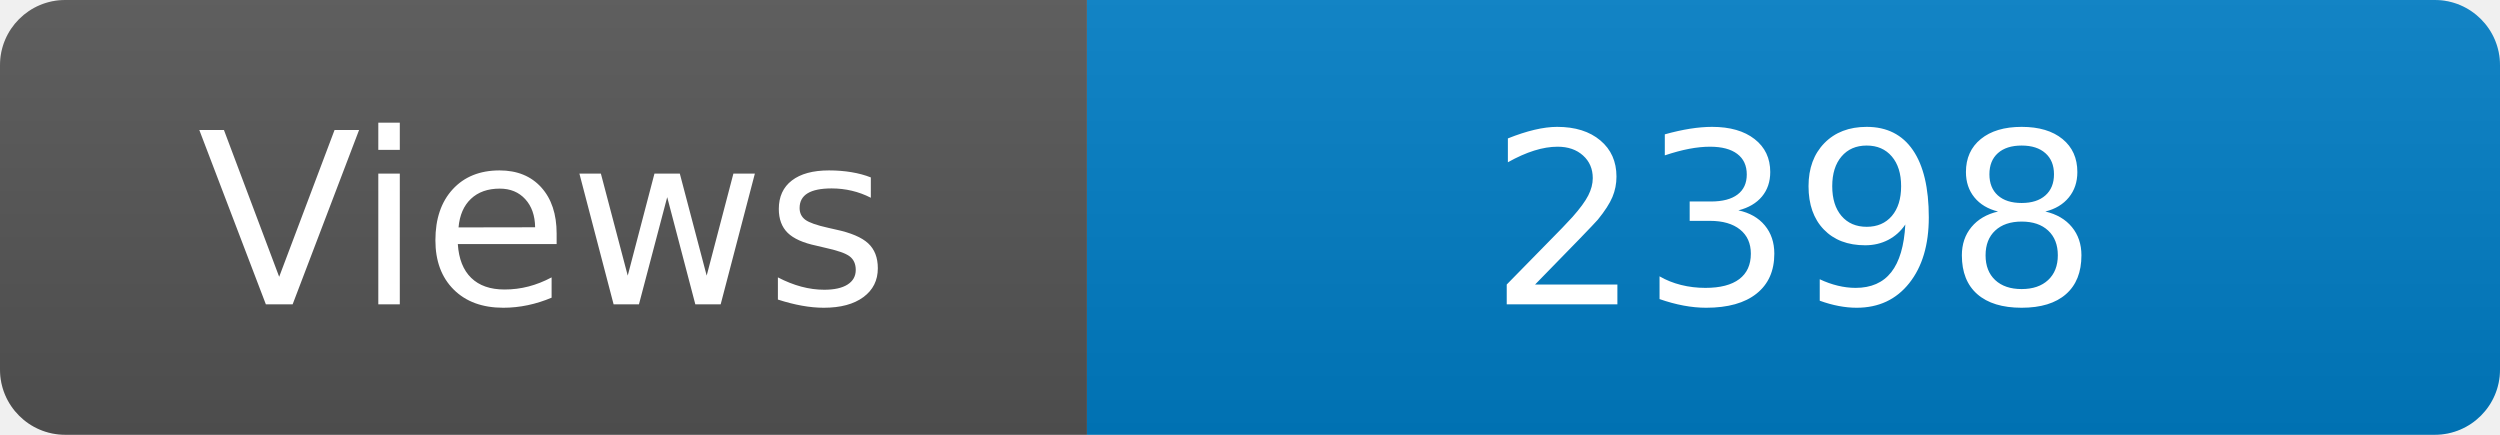
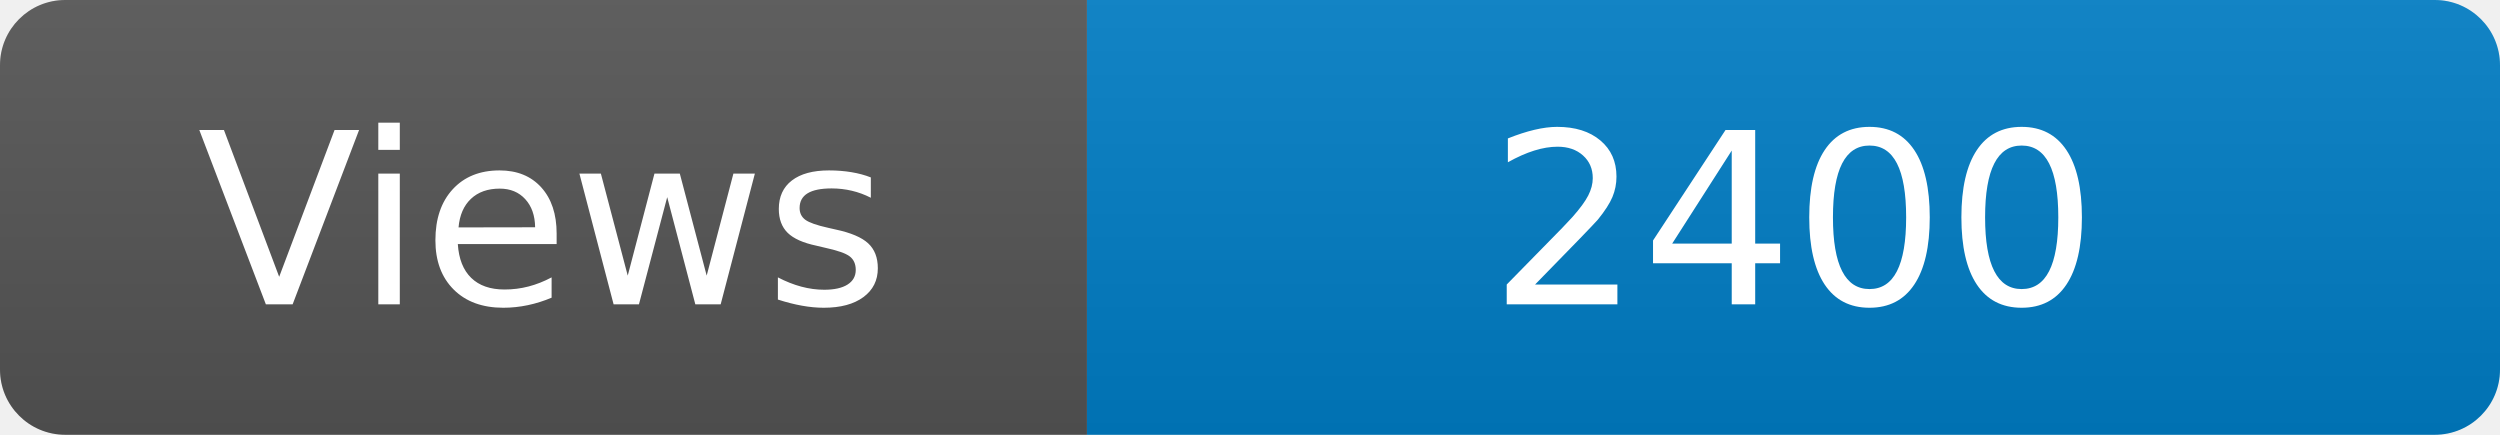
<svg xmlns="http://www.w3.org/2000/svg" width="115" height="20" role="img" aria-label="Maintained?: yes">
  <linearGradient id="s" x2="0" y2="100%">
    <stop offset="0" stop-color="#bbb" stop-opacity=".1" />
    <stop offset="1" stop-opacity=".1" />
  </linearGradient>
  <clipPath id="r">
    <rect width="115" height="20" rx="3" fill="#fff" />
  </clipPath>
  <g clip-path="url(#r)">
    <rect width="50" height="20" fill="#555" />
    <rect x="50" width="160" height="20" fill="#007ec6" />
    <rect width="115" height="20" fill="url(#s)" />
  </g>
  <g fill="#fff" text-anchor="middle" font-family="Verdana,Geneva,DejaVu Sans,sans-serif" font-size="110">
    <text x="250" y="140" transform="scale(.1)" fill="#fff">Views</text>
-     <text x="825" y="140" transform="scale(.1)" fill="#fff">2398</text>
+     <text x="825" y="140" transform="scale(.1)" fill="#fff">2400</text>
  </g>
</svg>
